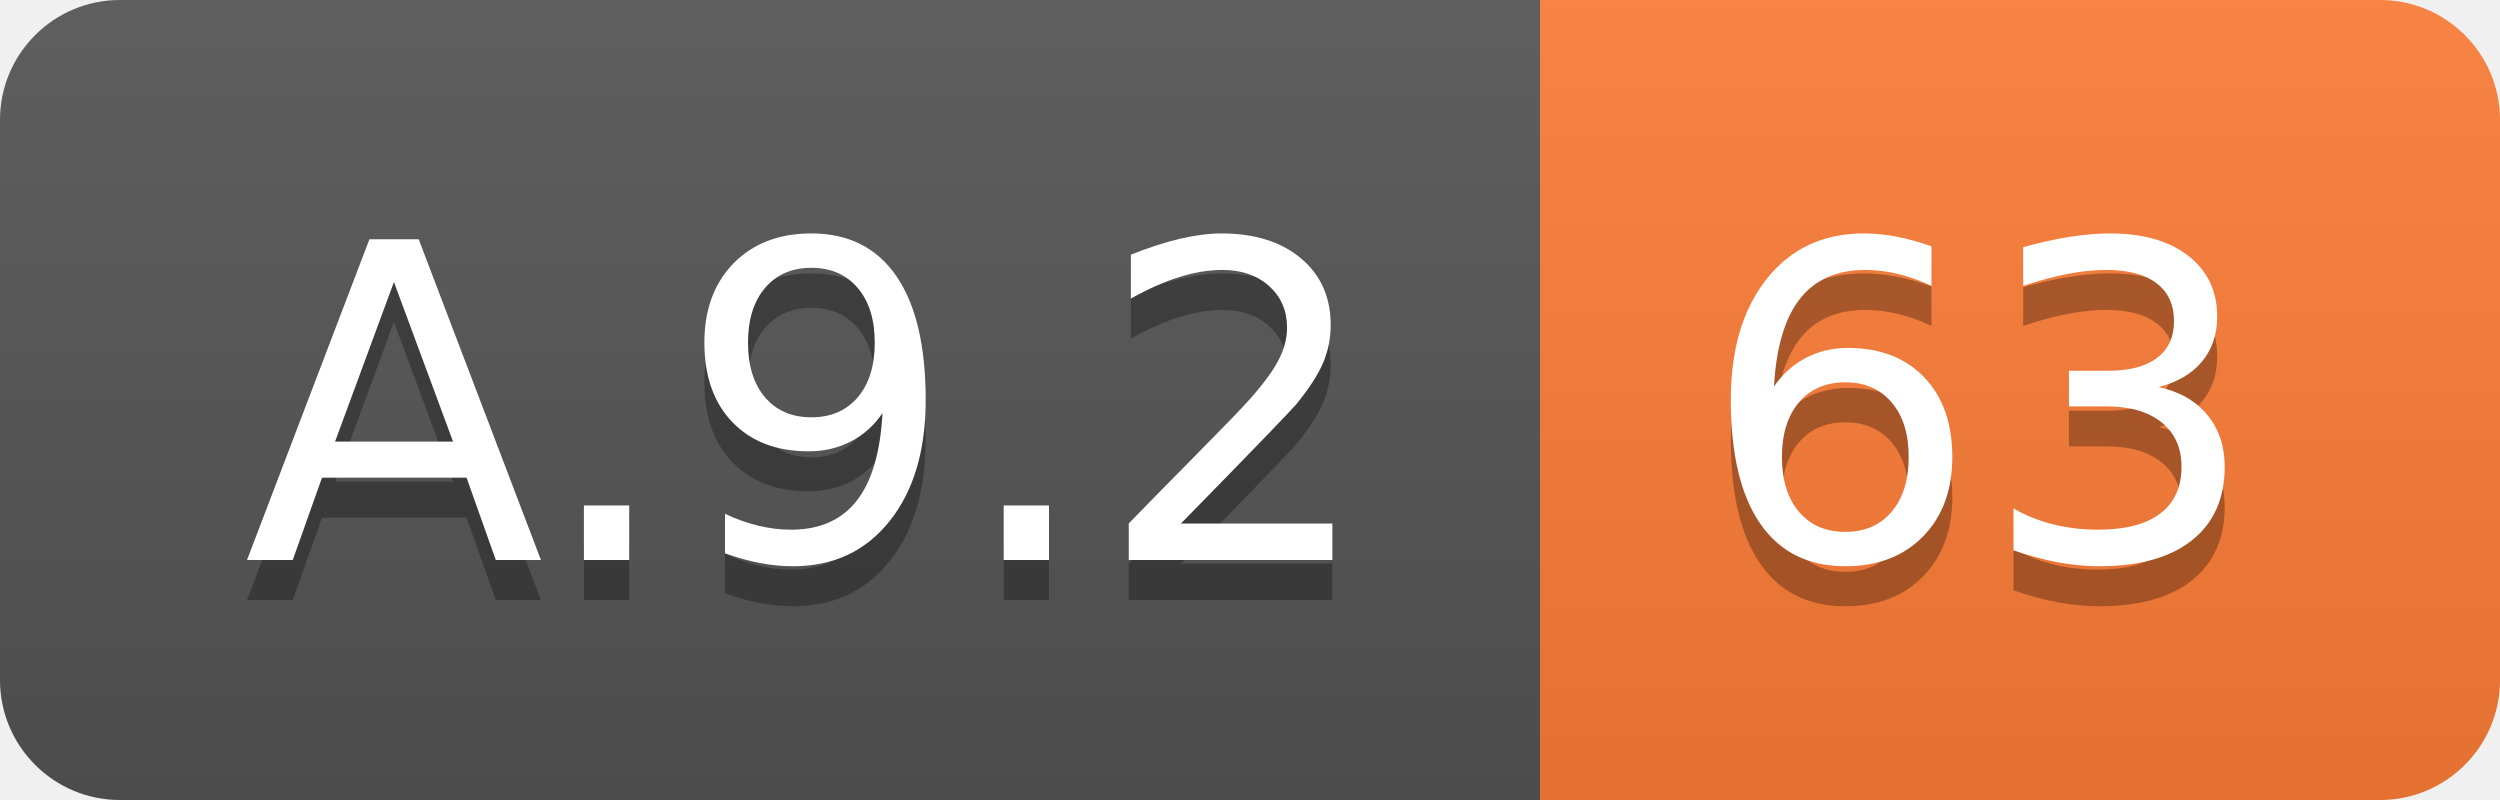
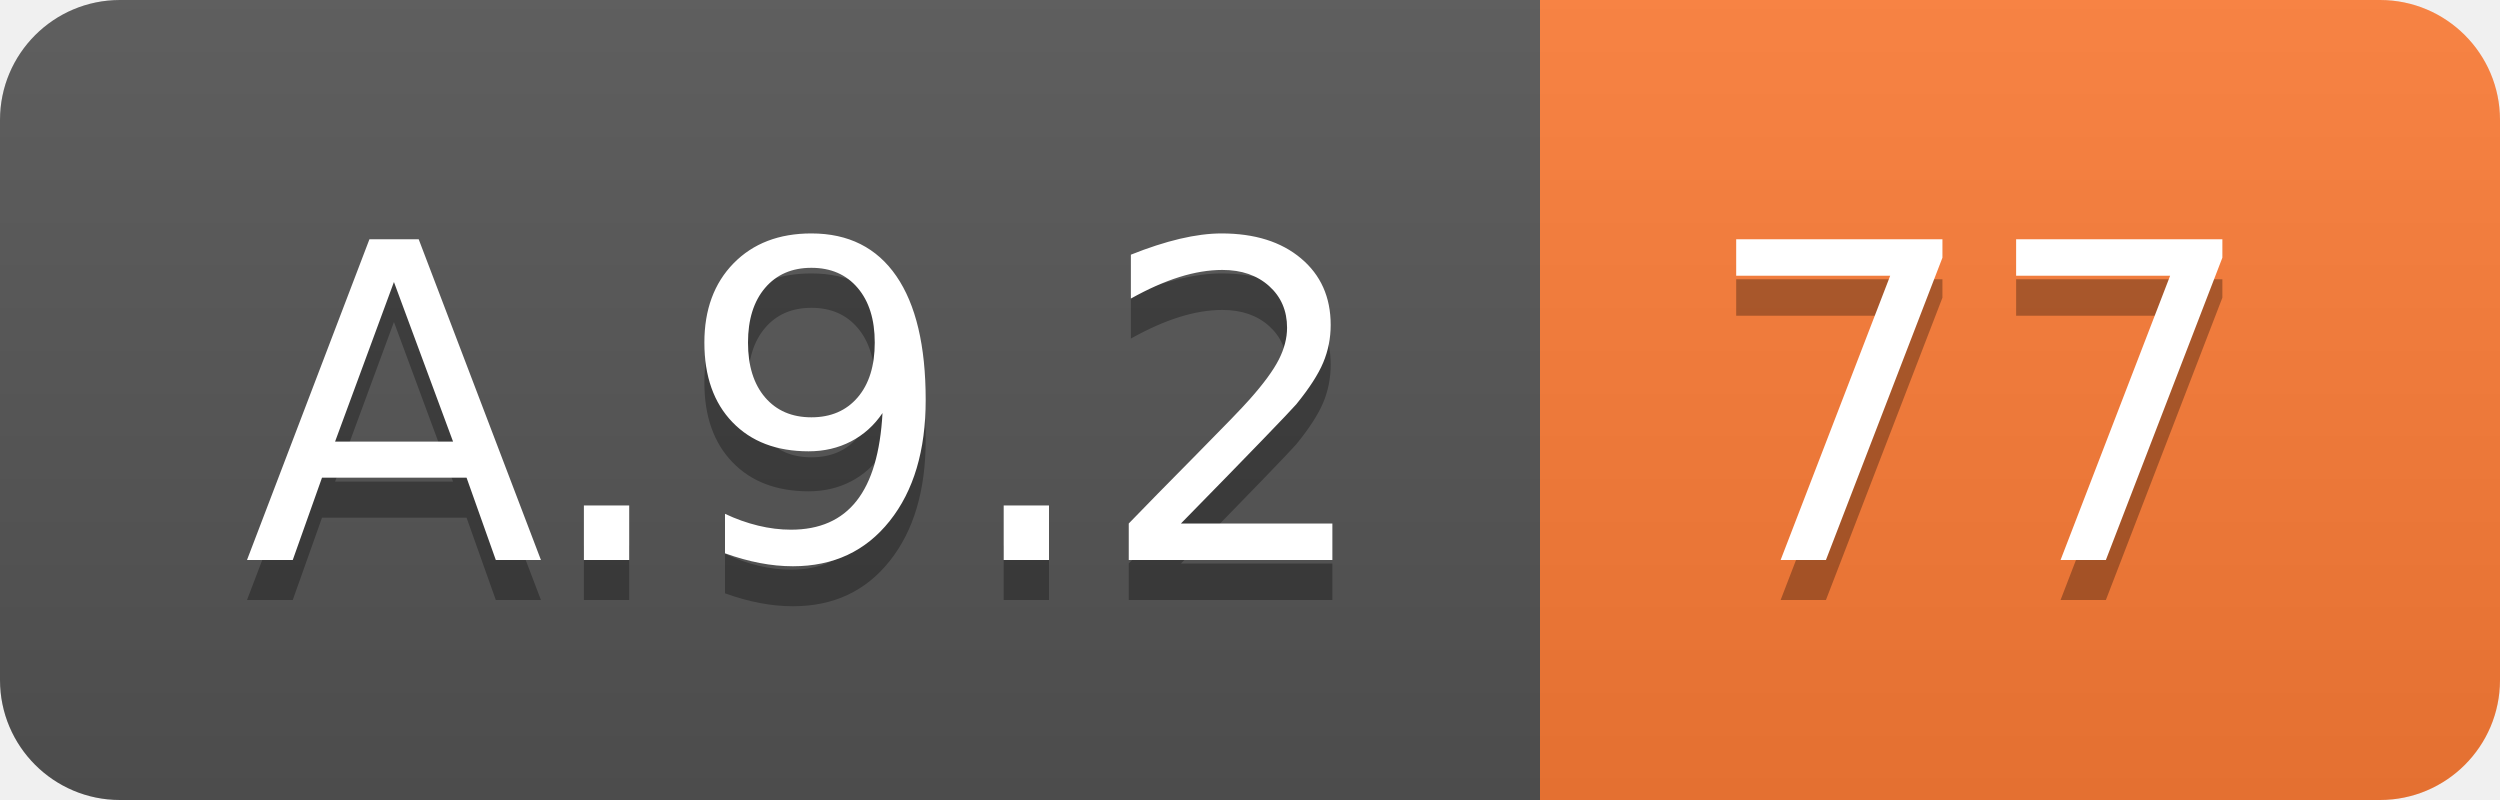
<svg xmlns="http://www.w3.org/2000/svg" width="62.5" height="20">
  <linearGradient id="smooth" x2="0" y2="100%">
    <stop offset="0" stop-color="#bbb" stop-opacity=".1" />
    <stop offset="1" stop-opacity=".1" />
  </linearGradient>
  <clipPath id="round">
    <rect width="62.5" height="20" rx="3" fill="#fff" />
  </clipPath>
  <g clip-path="url(#round)">
    <rect width="38.5" height="20" fill="#555" />
    <rect x="38.5" width="24.0" height="20" fill="#fe7d37" />
    <rect width="62.5" height="20" fill="url(#smooth)" />
  </g>
  <g fill="#fff" text-anchor="middle" font-family="DejaVu Sans,Verdana,Geneva,sans-serif" font-size="110">
    <text x="202.5" y="150" fill="#010101" fill-opacity=".3" transform="scale(0.1)" textLength="285.0" lengthAdjust="spacing">A.9.2</text>
    <text x="202.5" y="140" transform="scale(0.1)" textLength="285.0" lengthAdjust="spacing">A.9.2</text>
-     <text x="495.0" y="150" fill="#010101" fill-opacity=".3" transform="scale(0.1)" textLength="140.0" lengthAdjust="spacing">63</text>
-     <text x="495.0" y="140" transform="scale(0.1)" textLength="140.0" lengthAdjust="spacing">63</text>
+     <text x="495.0" y="150" fill="#010101" fill-opacity=".3" transform="scale(0.1)" textLength="140.0" lengthAdjust="spacing">77</text>
+     <text x="495.0" y="140" transform="scale(0.1)" textLength="140.0" lengthAdjust="spacing">77</text>
  </g>
</svg>
